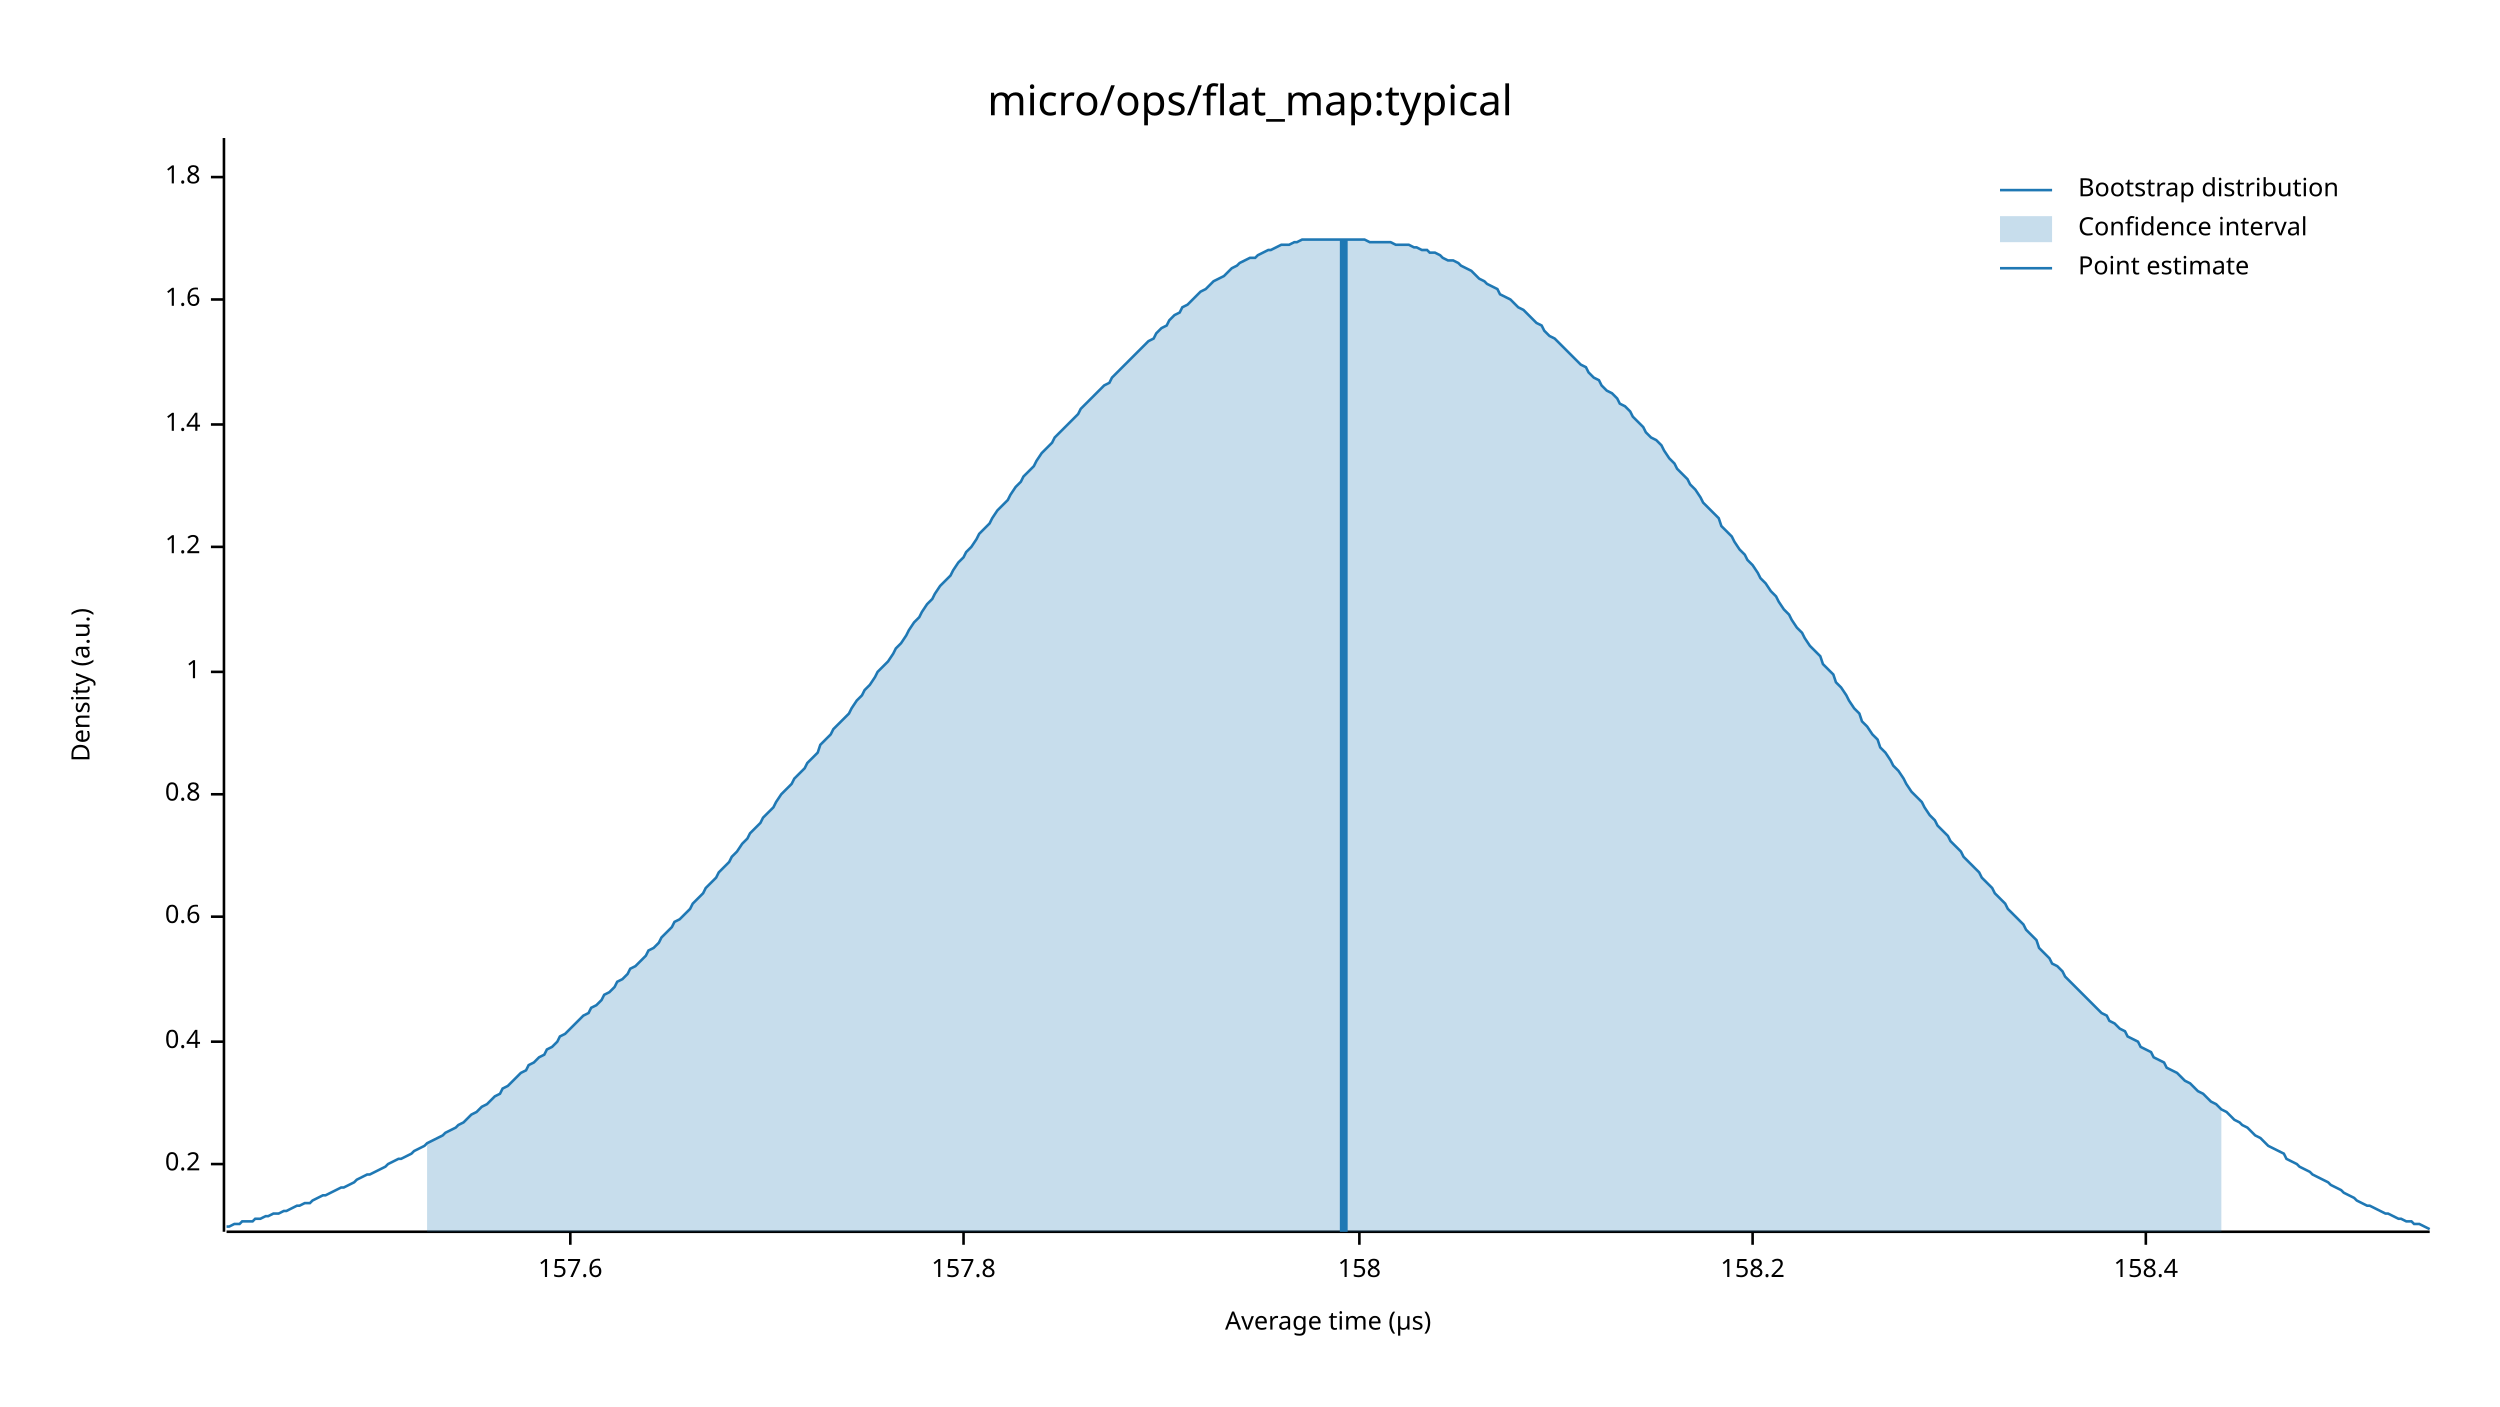
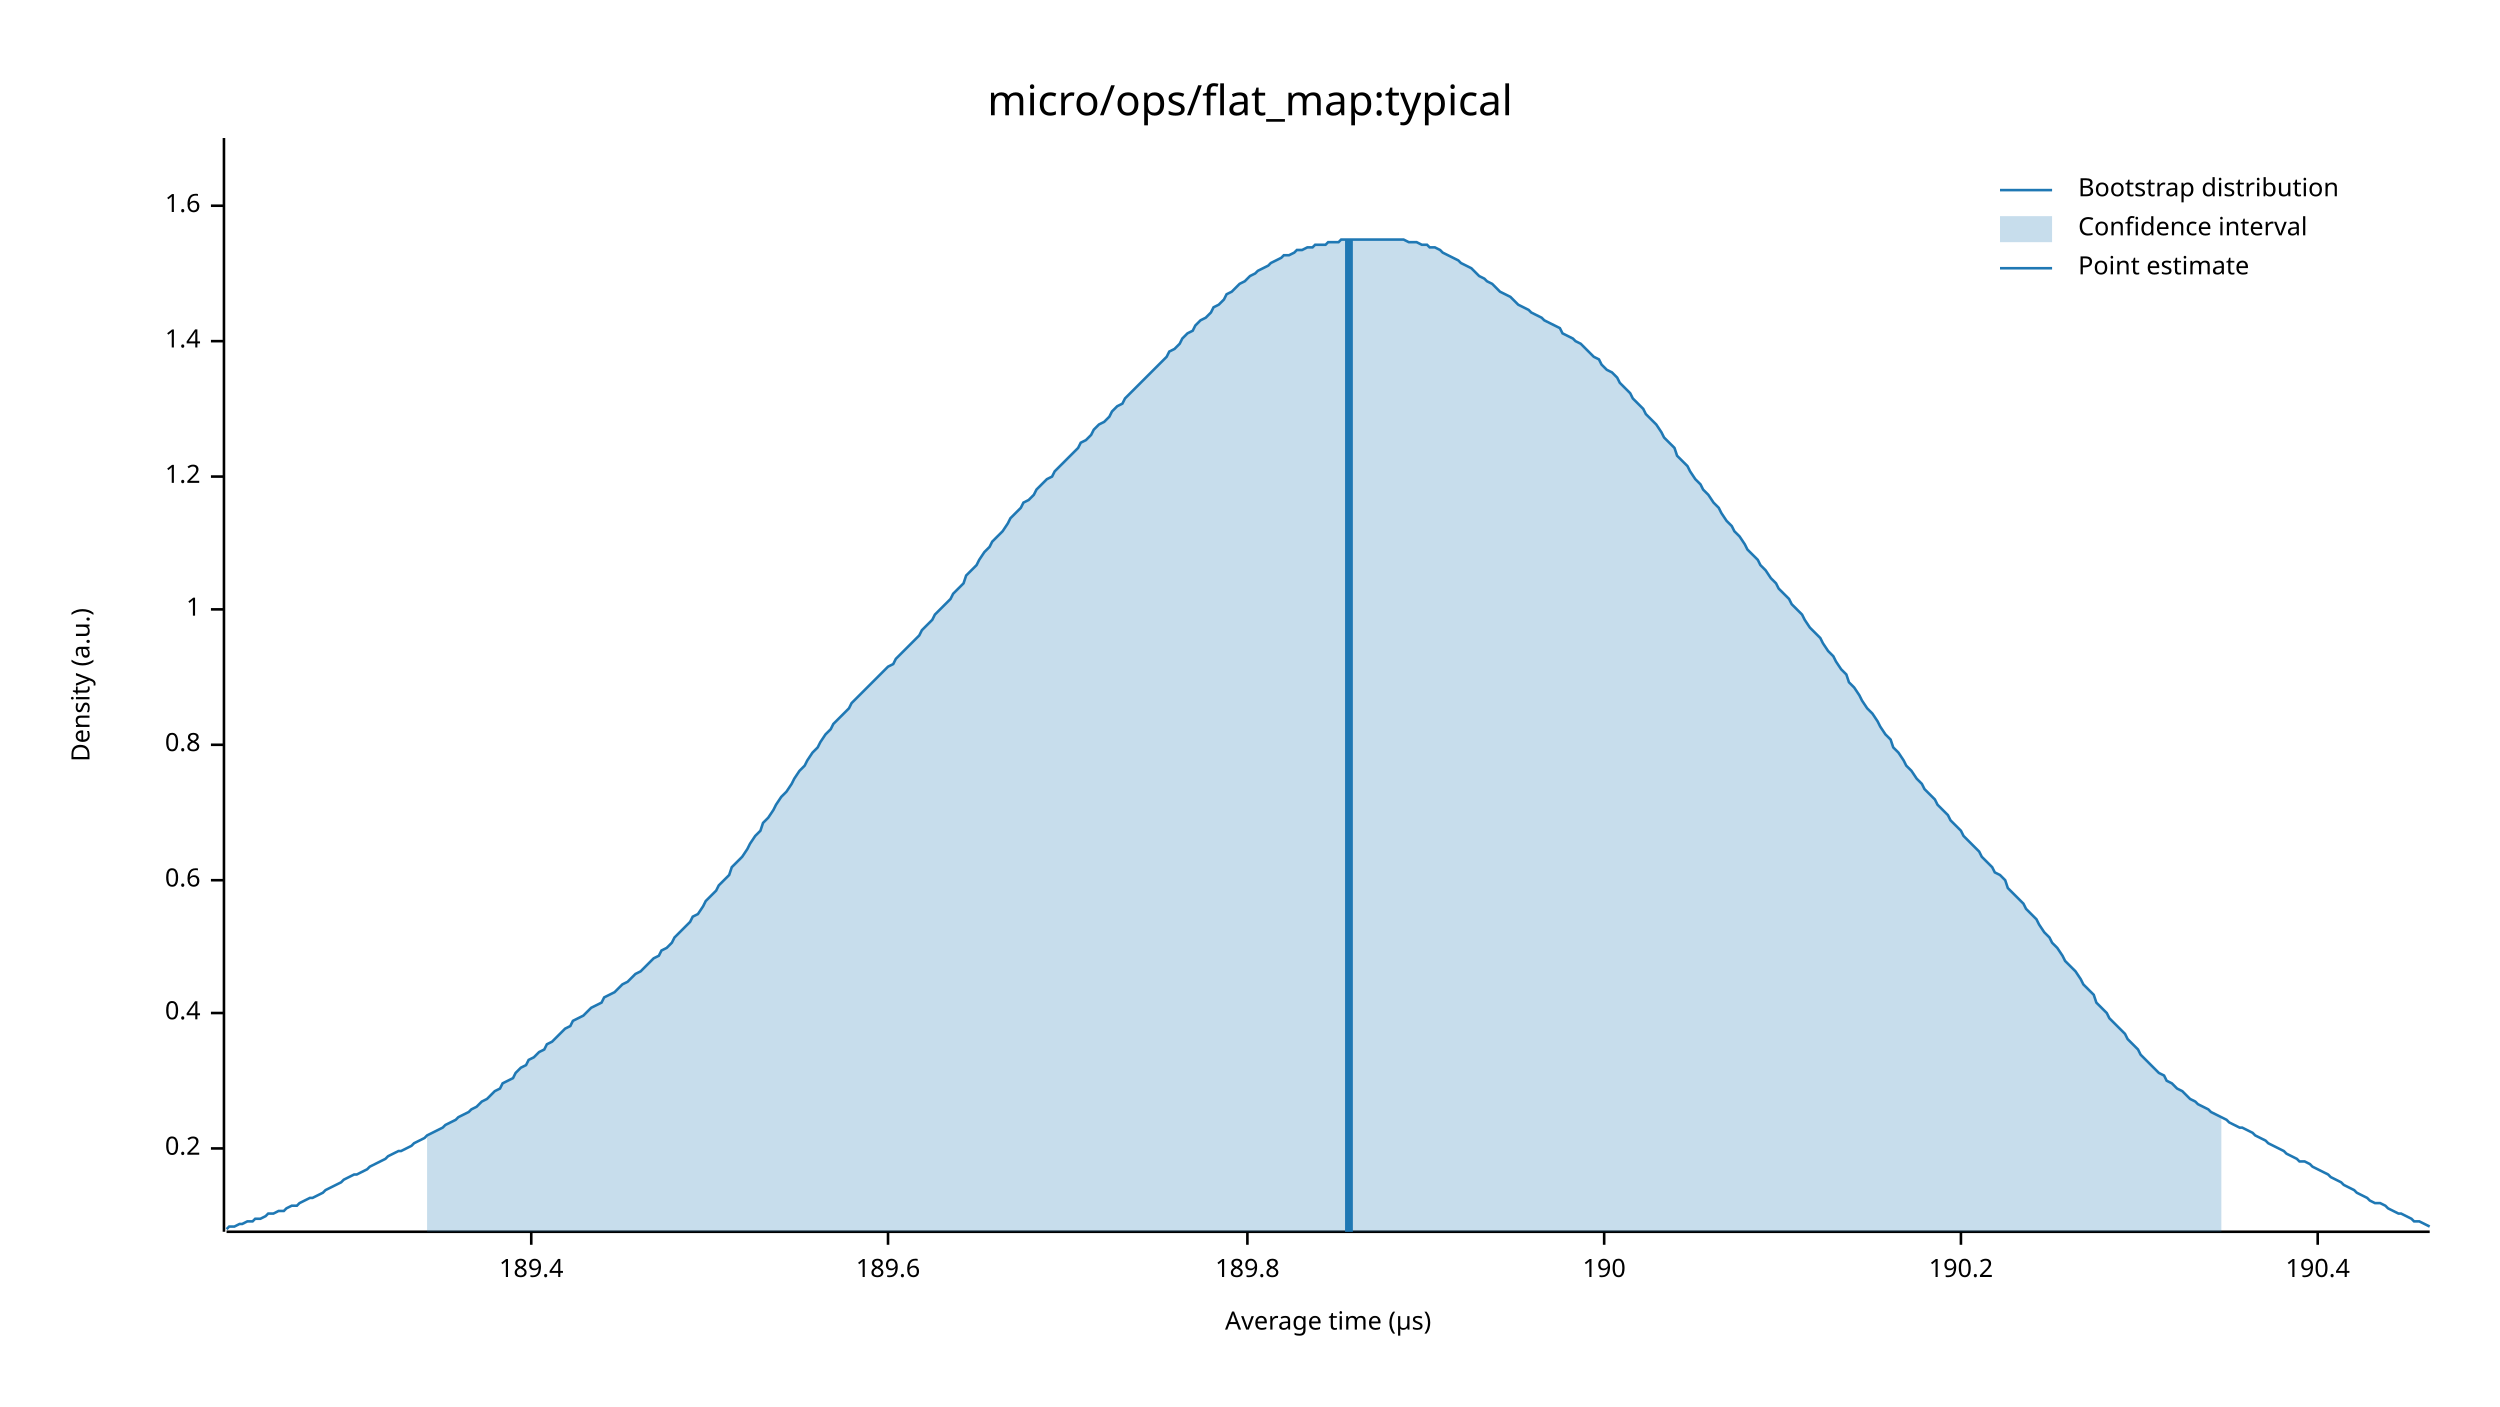
<svg xmlns="http://www.w3.org/2000/svg" width="960" height="540" viewBox="0 0 960 540">
  <text x="480" y="32" dy="0.76em" text-anchor="middle" font-family="sans-serif" font-size="16.129" opacity="1" fill="#000000">
micro/ops/flat_map:typical
</text>
  <text x="27" y="263" dy="0.76em" text-anchor="middle" font-family="sans-serif" font-size="9.677" opacity="1" fill="#000000" transform="rotate(270, 27, 263)">
Density (a.u.)
</text>
  <text x="510" y="513" dy="-0.5ex" text-anchor="middle" font-family="sans-serif" font-size="9.677" opacity="1" fill="#000000">
Average time (µs)
</text>
  <polyline fill="none" opacity="1" stroke="#000000" stroke-width="1" points="86,53 86,473 " />
-   <text x="77" y="447" dy="0.5ex" text-anchor="end" font-family="sans-serif" font-size="9.677" opacity="1" fill="#000000">
+   <text x="77" y="441" dy="0.5ex" text-anchor="end" font-family="sans-serif" font-size="9.677" opacity="1" fill="#000000">
0.2
</text>
-   <polyline fill="none" opacity="1" stroke="#000000" stroke-width="1" points="81,447 86,447 " />
-   <text x="77" y="400" dy="0.5ex" text-anchor="end" font-family="sans-serif" font-size="9.677" opacity="1" fill="#000000">
+   <polyline fill="none" opacity="1" stroke="#000000" stroke-width="1" points="81,441 86,441 " />
+   <text x="77" y="389" dy="0.5ex" text-anchor="end" font-family="sans-serif" font-size="9.677" opacity="1" fill="#000000">
0.4
</text>
-   <polyline fill="none" opacity="1" stroke="#000000" stroke-width="1" points="81,400 86,400 " />
-   <text x="77" y="352" dy="0.5ex" text-anchor="end" font-family="sans-serif" font-size="9.677" opacity="1" fill="#000000">
+   <polyline fill="none" opacity="1" stroke="#000000" stroke-width="1" points="81,389 86,389 " />
+   <text x="77" y="338" dy="0.5ex" text-anchor="end" font-family="sans-serif" font-size="9.677" opacity="1" fill="#000000">
0.6
</text>
-   <polyline fill="none" opacity="1" stroke="#000000" stroke-width="1" points="81,352 86,352 " />
-   <text x="77" y="305" dy="0.5ex" text-anchor="end" font-family="sans-serif" font-size="9.677" opacity="1" fill="#000000">
+   <polyline fill="none" opacity="1" stroke="#000000" stroke-width="1" points="81,338 86,338 " />
+   <text x="77" y="286" dy="0.5ex" text-anchor="end" font-family="sans-serif" font-size="9.677" opacity="1" fill="#000000">
0.8
</text>
-   <polyline fill="none" opacity="1" stroke="#000000" stroke-width="1" points="81,305 86,305 " />
-   <text x="77" y="258" dy="0.5ex" text-anchor="end" font-family="sans-serif" font-size="9.677" opacity="1" fill="#000000">
+   <polyline fill="none" opacity="1" stroke="#000000" stroke-width="1" points="81,286 86,286 " />
+   <text x="77" y="234" dy="0.5ex" text-anchor="end" font-family="sans-serif" font-size="9.677" opacity="1" fill="#000000">
1
</text>
-   <polyline fill="none" opacity="1" stroke="#000000" stroke-width="1" points="81,258 86,258 " />
-   <text x="77" y="210" dy="0.5ex" text-anchor="end" font-family="sans-serif" font-size="9.677" opacity="1" fill="#000000">
+   <polyline fill="none" opacity="1" stroke="#000000" stroke-width="1" points="81,234 86,234 " />
+   <text x="77" y="183" dy="0.5ex" text-anchor="end" font-family="sans-serif" font-size="9.677" opacity="1" fill="#000000">
1.2
</text>
-   <polyline fill="none" opacity="1" stroke="#000000" stroke-width="1" points="81,210 86,210 " />
-   <text x="77" y="163" dy="0.5ex" text-anchor="end" font-family="sans-serif" font-size="9.677" opacity="1" fill="#000000">
+   <polyline fill="none" opacity="1" stroke="#000000" stroke-width="1" points="81,183 86,183 " />
+   <text x="77" y="131" dy="0.5ex" text-anchor="end" font-family="sans-serif" font-size="9.677" opacity="1" fill="#000000">
1.4
</text>
-   <polyline fill="none" opacity="1" stroke="#000000" stroke-width="1" points="81,163 86,163 " />
-   <text x="77" y="115" dy="0.5ex" text-anchor="end" font-family="sans-serif" font-size="9.677" opacity="1" fill="#000000">
+   <polyline fill="none" opacity="1" stroke="#000000" stroke-width="1" points="81,131 86,131 " />
+   <text x="77" y="79" dy="0.5ex" text-anchor="end" font-family="sans-serif" font-size="9.677" opacity="1" fill="#000000">
1.6
</text>
-   <polyline fill="none" opacity="1" stroke="#000000" stroke-width="1" points="81,115 86,115 " />
-   <text x="77" y="68" dy="0.5ex" text-anchor="end" font-family="sans-serif" font-size="9.677" opacity="1" fill="#000000">
- 1.8
+   <polyline fill="none" opacity="1" stroke="#000000" stroke-width="1" points="81,79 86,79 " />
+   <polyline fill="none" opacity="1" stroke="#000000" stroke-width="1" points="87,473 933,473 " />
+   <text x="204" y="483" dy="0.76em" text-anchor="middle" font-family="sans-serif" font-size="9.677" opacity="1" fill="#000000">
+ 189.4
</text>
-   <polyline fill="none" opacity="1" stroke="#000000" stroke-width="1" points="81,68 86,68 " />
-   <polyline fill="none" opacity="1" stroke="#000000" stroke-width="1" points="87,473 933,473 " />
-   <text x="219" y="483" dy="0.76em" text-anchor="middle" font-family="sans-serif" font-size="9.677" opacity="1" fill="#000000">
- 157.6
+   <polyline fill="none" opacity="1" stroke="#000000" stroke-width="1" points="204,473 204,478 " />
+   <text x="341" y="483" dy="0.76em" text-anchor="middle" font-family="sans-serif" font-size="9.677" opacity="1" fill="#000000">
+ 189.6
</text>
-   <polyline fill="none" opacity="1" stroke="#000000" stroke-width="1" points="219,473 219,478 " />
-   <text x="370" y="483" dy="0.76em" text-anchor="middle" font-family="sans-serif" font-size="9.677" opacity="1" fill="#000000">
- 157.8
+   <polyline fill="none" opacity="1" stroke="#000000" stroke-width="1" points="341,473 341,478 " />
+   <text x="479" y="483" dy="0.76em" text-anchor="middle" font-family="sans-serif" font-size="9.677" opacity="1" fill="#000000">
+ 189.8
</text>
-   <polyline fill="none" opacity="1" stroke="#000000" stroke-width="1" points="370,473 370,478 " />
-   <text x="522" y="483" dy="0.76em" text-anchor="middle" font-family="sans-serif" font-size="9.677" opacity="1" fill="#000000">
- 158
+   <polyline fill="none" opacity="1" stroke="#000000" stroke-width="1" points="479,473 479,478 " />
+   <text x="616" y="483" dy="0.76em" text-anchor="middle" font-family="sans-serif" font-size="9.677" opacity="1" fill="#000000">
+ 190
</text>
-   <polyline fill="none" opacity="1" stroke="#000000" stroke-width="1" points="522,473 522,478 " />
-   <text x="673" y="483" dy="0.76em" text-anchor="middle" font-family="sans-serif" font-size="9.677" opacity="1" fill="#000000">
- 158.2
+   <polyline fill="none" opacity="1" stroke="#000000" stroke-width="1" points="616,473 616,478 " />
+   <text x="753" y="483" dy="0.76em" text-anchor="middle" font-family="sans-serif" font-size="9.677" opacity="1" fill="#000000">
+ 190.2
</text>
-   <polyline fill="none" opacity="1" stroke="#000000" stroke-width="1" points="673,473 673,478 " />
-   <text x="824" y="483" dy="0.76em" text-anchor="middle" font-family="sans-serif" font-size="9.677" opacity="1" fill="#000000">
- 158.4
+   <polyline fill="none" opacity="1" stroke="#000000" stroke-width="1" points="753,473 753,478 " />
+   <text x="890" y="483" dy="0.76em" text-anchor="middle" font-family="sans-serif" font-size="9.677" opacity="1" fill="#000000">
+ 190.4
</text>
-   <polyline fill="none" opacity="1" stroke="#000000" stroke-width="1" points="824,473 824,478 " />
-   <polyline fill="none" opacity="1" stroke="#1F78B4" stroke-width="1" points="87,471 88,471 90,470 92,470 93,469 95,469 97,469 98,468 100,468 102,467 103,467 105,466 107,466 109,465 110,465 112,464 114,463 115,463 117,462 119,462 120,461 122,460 124,459 125,459 127,458 129,457 131,456 132,456 134,455 136,454 137,453 139,452 141,451 142,451 144,450 146,449 148,448 149,447 151,446 153,445 154,445 156,444 158,443 159,442 161,441 163,440 164,439 166,438 168,437 170,436 171,435 173,434 175,433 176,432 178,431 180,429 181,428 183,427 185,425 187,424 188,423 190,421 192,420 193,418 195,417 197,415 198,414 200,412 202,411 203,409 205,408 207,406 209,405 210,403 212,402 214,400 215,398 217,397 219,395 220,394 222,392 224,390 226,389 227,387 229,386 231,384 232,382 234,381 236,379 237,377 239,376 241,374 242,372 244,371 246,369 248,367 249,365 251,364 253,362 254,360 256,358 258,356 259,354 261,353 263,351 265,349 266,347 268,345 270,343 271,341 273,339 275,337 276,335 278,333 280,331 281,329 283,327 285,324 287,322 288,320 290,318 292,316 293,314 295,312 297,310 298,308 300,305 302,303 304,301 305,299 307,297 309,295 310,293 312,291 314,289 315,286 317,284 319,282 320,280 322,278 324,276 326,274 327,272 329,269 331,267 332,265 334,263 336,260 337,258 339,256 341,254 343,251 344,249 346,247 348,244 349,242 351,239 353,237 354,235 356,232 358,230 359,228 361,225 363,223 365,221 366,219 368,216 370,214 371,212 373,210 375,207 376,205 378,203 380,201 381,199 383,196 385,194 387,192 388,190 390,187 392,185 393,183 395,181 397,179 398,177 400,174 402,172 404,170 405,168 407,166 409,164 410,163 412,161 414,159 415,157 417,155 419,153 420,152 422,150 424,148 426,147 427,145 429,143 431,141 432,140 434,138 436,136 437,135 439,133 441,131 443,130 444,128 446,126 448,125 449,123 451,121 453,120 454,118 456,117 458,115 459,114 461,112 463,111 465,109 466,108 468,107 470,106 471,105 473,103 475,102 476,101 478,100 480,99 482,99 483,98 485,97 487,96 488,96 490,95 492,94 493,94 495,94 497,93 498,93 500,92 502,92 504,92 505,92 507,92 509,92 510,92 512,92 514,92 515,92 517,92 519,92 521,92 522,92 524,92 526,93 527,93 529,93 531,93 532,93 534,93 536,94 537,94 539,94 541,94 543,95 544,95 546,96 548,96 549,97 551,97 553,98 554,99 556,100 558,100 560,101 561,102 563,103 565,104 566,105 568,107 570,108 571,109 573,110 575,111 576,113 578,114 580,115 582,117 583,118 585,119 587,121 588,122 590,124 592,125 593,127 595,129 597,130 599,132 600,133 602,135 604,137 605,138 607,140 609,141 610,143 612,145 614,146 615,148 617,150 619,151 621,153 622,155 624,156 626,158 627,160 629,162 631,164 632,166 634,168 636,169 638,171 639,173 641,176 643,178 644,180 646,182 648,184 649,186 651,188 653,191 654,193 656,195 658,197 660,199 661,202 663,204 665,206 666,208 668,211 670,213 671,215 673,217 675,220 676,222 678,224 680,227 682,229 683,231 685,234 687,236 688,238 690,241 692,243 693,245 695,248 697,250 699,252 700,255 702,257 704,259 705,262 707,264 709,267 710,269 712,272 714,274 715,277 717,279 719,282 721,284 722,287 724,289 726,292 727,294 729,296 731,299 732,301 734,304 736,306 738,308 739,310 741,313 743,315 744,317 746,319 748,321 749,323 751,325 753,327 754,329 756,331 758,333 760,335 761,337 763,339 765,341 766,343 768,345 770,347 771,349 773,351 775,353 777,355 778,357 780,359 782,361 783,364 785,366 787,368 788,370 790,371 792,373 793,375 795,377 797,379 799,381 800,382 802,384 804,386 805,387 807,389 809,390 810,392 812,393 814,395 816,396 817,398 819,399 821,400 822,402 824,403 826,404 827,406 829,407 831,408 832,410 834,411 836,412 838,414 839,415 841,416 843,418 844,419 846,420 848,422 849,423 851,424 853,426 855,427 856,428 858,430 860,431 861,432 863,433 865,435 866,436 868,437 870,439 871,440 873,441 875,442 877,443 878,445 880,446 882,447 883,448 885,449 887,450 888,451 890,452 892,453 894,454 895,455 897,456 899,457 900,458 902,459 904,460 905,461 907,462 909,463 910,463 912,464 914,465 916,466 917,466 919,467 921,468 922,468 924,469 926,469 927,470 929,470 931,471 933,472 " />
-   <polygon opacity="0.25" fill="#1F78B4" points="164,439 166,438 168,437 170,436 171,435 173,434 175,433 176,432 178,431 180,429 181,428 183,427 185,425 187,424 188,423 190,421 192,420 193,418 195,417 197,415 198,414 200,412 202,411 203,409 205,408 207,406 209,405 210,403 212,402 214,400 215,398 217,397 219,395 220,394 222,392 224,390 226,389 227,387 229,386 231,384 232,382 234,381 236,379 237,377 239,376 241,374 242,372 244,371 246,369 248,367 249,365 251,364 253,362 254,360 256,358 258,356 259,354 261,353 263,351 265,349 266,347 268,345 270,343 271,341 273,339 275,337 276,335 278,333 280,331 281,329 283,327 285,324 287,322 288,320 290,318 292,316 293,314 295,312 297,310 298,308 300,305 302,303 304,301 305,299 307,297 309,295 310,293 312,291 314,289 315,286 317,284 319,282 320,280 322,278 324,276 326,274 327,272 329,269 331,267 332,265 334,263 336,260 337,258 339,256 341,254 343,251 344,249 346,247 348,244 349,242 351,239 353,237 354,235 356,232 358,230 359,228 361,225 363,223 365,221 366,219 368,216 370,214 371,212 373,210 375,207 376,205 378,203 380,201 381,199 383,196 385,194 387,192 388,190 390,187 392,185 393,183 395,181 397,179 398,177 400,174 402,172 404,170 405,168 407,166 409,164 410,163 412,161 414,159 415,157 417,155 419,153 420,152 422,150 424,148 426,147 427,145 429,143 431,141 432,140 434,138 436,136 437,135 439,133 441,131 443,130 444,128 446,126 448,125 449,123 451,121 453,120 454,118 456,117 458,115 459,114 461,112 463,111 465,109 466,108 468,107 470,106 471,105 473,103 475,102 476,101 478,100 480,99 482,99 483,98 485,97 487,96 488,96 490,95 492,94 493,94 495,94 497,93 498,93 500,92 502,92 504,92 505,92 507,92 509,92 510,92 512,92 514,92 515,92 517,92 519,92 521,92 522,92 524,92 526,93 527,93 529,93 531,93 532,93 534,93 536,94 537,94 539,94 541,94 543,95 544,95 546,96 548,96 549,97 551,97 553,98 554,99 556,100 558,100 560,101 561,102 563,103 565,104 566,105 568,107 570,108 571,109 573,110 575,111 576,113 578,114 580,115 582,117 583,118 585,119 587,121 588,122 590,124 592,125 593,127 595,129 597,130 599,132 600,133 602,135 604,137 605,138 607,140 609,141 610,143 612,145 614,146 615,148 617,150 619,151 621,153 622,155 624,156 626,158 627,160 629,162 631,164 632,166 634,168 636,169 638,171 639,173 641,176 643,178 644,180 646,182 648,184 649,186 651,188 653,191 654,193 656,195 658,197 660,199 661,202 663,204 665,206 666,208 668,211 670,213 671,215 673,217 675,220 676,222 678,224 680,227 682,229 683,231 685,234 687,236 688,238 690,241 692,243 693,245 695,248 697,250 699,252 700,255 702,257 704,259 705,262 707,264 709,267 710,269 712,272 714,274 715,277 717,279 719,282 721,284 722,287 724,289 726,292 727,294 729,296 731,299 732,301 734,304 736,306 738,308 739,310 741,313 743,315 744,317 746,319 748,321 749,323 751,325 753,327 754,329 756,331 758,333 760,335 761,337 763,339 765,341 766,343 768,345 770,347 771,349 773,351 775,353 777,355 778,357 780,359 782,361 783,364 785,366 787,368 788,370 790,371 792,373 793,375 795,377 797,379 799,381 800,382 802,384 804,386 805,387 807,389 809,390 810,392 812,393 814,395 816,396 817,398 819,399 821,400 822,402 824,403 826,404 827,406 829,407 831,408 832,410 834,411 836,412 838,414 839,415 841,416 843,418 844,419 846,420 848,422 849,423 851,424 853,426 853,473 164,473 " />
-   <polyline fill="none" opacity="1" stroke="#1F78B4" stroke-width="3" points="516,473 516,92 " />
+   <polyline fill="none" opacity="1" stroke="#000000" stroke-width="1" points="890,473 890,478 " />
+   <polyline fill="none" opacity="1" stroke="#1F78B4" stroke-width="1" points="87,472 88,471 90,471 92,470 93,470 95,469 97,469 98,468 100,468 102,467 103,466 105,466 107,465 109,465 110,464 112,463 114,463 115,462 117,461 119,460 120,460 122,459 124,458 125,457 127,456 129,455 131,454 132,453 134,452 136,451 137,451 139,450 141,449 142,448 144,447 146,446 148,445 149,444 151,443 153,442 154,442 156,441 158,440 159,439 161,438 163,437 164,436 166,435 168,434 170,433 171,432 173,431 175,430 176,429 178,428 180,427 181,426 183,425 185,423 187,422 188,421 190,419 192,418 193,416 195,415 197,414 198,412 200,410 202,409 203,407 205,406 207,404 209,403 210,401 212,400 214,398 215,397 217,395 219,394 220,392 222,391 224,390 226,388 227,387 229,386 231,385 232,383 234,382 236,381 237,380 239,378 241,377 242,376 244,374 246,373 248,371 249,370 251,368 253,367 254,365 256,364 258,362 259,360 261,358 263,356 265,354 266,352 268,351 270,348 271,346 273,344 275,342 276,340 278,338 280,336 281,333 283,331 285,329 287,326 288,324 290,321 292,319 293,316 295,314 297,311 298,309 300,306 302,304 304,301 305,299 307,296 309,294 310,292 312,289 314,287 315,285 317,282 319,280 320,278 322,276 324,274 326,272 327,270 329,268 331,266 332,265 334,263 336,261 337,260 339,258 341,256 343,255 344,253 346,251 348,249 349,248 351,246 353,244 354,242 356,240 358,238 359,236 361,234 363,232 365,230 366,228 368,226 370,224 371,221 373,219 375,217 376,215 378,212 380,210 381,208 383,206 385,204 387,201 388,199 390,197 392,195 393,193 395,192 397,190 398,188 400,186 402,184 404,183 405,181 407,179 409,177 410,176 412,174 414,172 415,170 417,169 419,167 420,165 422,163 424,162 426,160 427,158 429,156 431,155 432,153 434,151 436,149 437,148 439,146 441,144 443,142 444,141 446,139 448,137 449,135 451,134 453,132 454,130 456,128 458,127 459,125 461,123 463,122 465,120 466,118 468,117 470,115 471,113 473,112 475,110 476,109 478,108 480,106 482,105 483,104 485,103 487,102 488,101 490,100 492,99 493,98 495,98 497,97 498,96 500,96 502,95 504,95 505,94 507,94 509,94 510,93 512,93 514,93 515,92 517,92 519,92 521,92 522,92 524,92 526,92 527,92 529,92 531,92 532,92 534,92 536,92 537,92 539,92 541,93 543,93 544,93 546,94 548,94 549,95 551,95 553,96 554,97 556,98 558,99 560,100 561,101 563,102 565,103 566,104 568,106 570,107 571,108 573,109 575,111 576,112 578,113 580,114 582,116 583,117 585,118 587,119 588,120 590,121 592,122 593,123 595,124 597,125 599,126 600,128 602,129 604,130 605,131 607,132 609,134 610,135 612,137 614,138 615,140 617,142 619,143 621,145 622,147 624,149 626,151 627,153 629,155 631,157 632,159 634,161 636,163 638,166 639,168 641,170 643,172 644,175 646,177 648,179 649,181 651,184 653,186 654,188 656,190 658,193 660,195 661,197 663,200 665,202 666,204 668,206 670,209 671,211 673,213 675,215 676,217 678,219 680,222 682,224 683,226 685,228 687,230 688,232 690,234 692,236 693,238 695,241 697,243 699,245 700,247 702,250 704,252 705,254 707,257 709,259 710,262 712,264 714,267 715,269 717,272 719,274 721,277 722,279 724,282 726,284 727,287 729,289 731,292 732,294 734,296 736,299 738,301 739,303 741,305 743,307 744,309 746,311 748,313 749,315 751,317 753,319 754,321 756,323 758,325 760,327 761,329 763,331 765,333 766,335 768,336 770,338 771,341 773,343 775,345 777,347 778,349 780,351 782,353 783,355 785,358 787,360 788,362 790,364 792,367 793,369 795,371 797,373 799,376 800,378 802,380 804,382 805,385 807,387 809,389 810,391 812,393 814,395 816,397 817,399 819,401 821,403 822,405 824,407 826,409 827,410 829,412 831,413 832,415 834,416 836,418 838,419 839,420 841,422 843,423 844,424 846,425 848,426 849,427 851,428 853,429 855,430 856,431 858,432 860,433 861,433 863,434 865,435 866,436 868,437 870,438 871,439 873,440 875,441 877,442 878,443 880,444 882,445 883,446 885,446 887,447 888,448 890,449 892,450 894,451 895,452 897,453 899,454 900,455 902,456 904,457 905,458 907,459 909,460 910,461 912,462 914,462 916,463 917,464 919,465 921,466 922,466 924,467 926,468 927,469 929,469 931,470 933,471 " />
+   <polygon opacity="0.25" fill="#1F78B4" points="164,436 166,435 168,434 170,433 171,432 173,431 175,430 176,429 178,428 180,427 181,426 183,425 185,423 187,422 188,421 190,419 192,418 193,416 195,415 197,414 198,412 200,410 202,409 203,407 205,406 207,404 209,403 210,401 212,400 214,398 215,397 217,395 219,394 220,392 222,391 224,390 226,388 227,387 229,386 231,385 232,383 234,382 236,381 237,380 239,378 241,377 242,376 244,374 246,373 248,371 249,370 251,368 253,367 254,365 256,364 258,362 259,360 261,358 263,356 265,354 266,352 268,351 270,348 271,346 273,344 275,342 276,340 278,338 280,336 281,333 283,331 285,329 287,326 288,324 290,321 292,319 293,316 295,314 297,311 298,309 300,306 302,304 304,301 305,299 307,296 309,294 310,292 312,289 314,287 315,285 317,282 319,280 320,278 322,276 324,274 326,272 327,270 329,268 331,266 332,265 334,263 336,261 337,260 339,258 341,256 343,255 344,253 346,251 348,249 349,248 351,246 353,244 354,242 356,240 358,238 359,236 361,234 363,232 365,230 366,228 368,226 370,224 371,221 373,219 375,217 376,215 378,212 380,210 381,208 383,206 385,204 387,201 388,199 390,197 392,195 393,193 395,192 397,190 398,188 400,186 402,184 404,183 405,181 407,179 409,177 410,176 412,174 414,172 415,170 417,169 419,167 420,165 422,163 424,162 426,160 427,158 429,156 431,155 432,153 434,151 436,149 437,148 439,146 441,144 443,142 444,141 446,139 448,137 449,135 451,134 453,132 454,130 456,128 458,127 459,125 461,123 463,122 465,120 466,118 468,117 470,115 471,113 473,112 475,110 476,109 478,108 480,106 482,105 483,104 485,103 487,102 488,101 490,100 492,99 493,98 495,98 497,97 498,96 500,96 502,95 504,95 505,94 507,94 509,94 510,93 512,93 514,93 515,92 517,92 519,92 521,92 522,92 524,92 526,92 527,92 529,92 531,92 532,92 534,92 536,92 537,92 539,92 541,93 543,93 544,93 546,94 548,94 549,95 551,95 553,96 554,97 556,98 558,99 560,100 561,101 563,102 565,103 566,104 568,106 570,107 571,108 573,109 575,111 576,112 578,113 580,114 582,116 583,117 585,118 587,119 588,120 590,121 592,122 593,123 595,124 597,125 599,126 600,128 602,129 604,130 605,131 607,132 609,134 610,135 612,137 614,138 615,140 617,142 619,143 621,145 622,147 624,149 626,151 627,153 629,155 631,157 632,159 634,161 636,163 638,166 639,168 641,170 643,172 644,175 646,177 648,179 649,181 651,184 653,186 654,188 656,190 658,193 660,195 661,197 663,200 665,202 666,204 668,206 670,209 671,211 673,213 675,215 676,217 678,219 680,222 682,224 683,226 685,228 687,230 688,232 690,234 692,236 693,238 695,241 697,243 699,245 700,247 702,250 704,252 705,254 707,257 709,259 710,262 712,264 714,267 715,269 717,272 719,274 721,277 722,279 724,282 726,284 727,287 729,289 731,292 732,294 734,296 736,299 738,301 739,303 741,305 743,307 744,309 746,311 748,313 749,315 751,317 753,319 754,321 756,323 758,325 760,327 761,329 763,331 765,333 766,335 768,336 770,338 771,341 773,343 775,345 777,347 778,349 780,351 782,353 783,355 785,358 787,360 788,362 790,364 792,367 793,369 795,371 797,373 799,376 800,378 802,380 804,382 805,385 807,387 809,389 810,391 812,393 814,395 816,397 817,399 819,401 821,403 822,405 824,407 826,409 827,410 829,412 831,413 832,415 834,416 836,418 838,419 839,420 841,422 843,423 844,424 846,425 848,426 849,427 851,428 853,429 853,473 164,473 " />
+   <polyline fill="none" opacity="1" stroke="#1F78B4" stroke-width="3" points="518,473 518,92 " />
  <text x="798" y="68" dy="0.76em" text-anchor="start" font-family="sans-serif" font-size="9.677" opacity="1" fill="#000000">
Bootstrap distribution
</text>
  <text x="798" y="83" dy="0.76em" text-anchor="start" font-family="sans-serif" font-size="9.677" opacity="1" fill="#000000">
Confidence interval
</text>
  <text x="798" y="98" dy="0.76em" text-anchor="start" font-family="sans-serif" font-size="9.677" opacity="1" fill="#000000">
Point estimate
</text>
  <polyline fill="none" opacity="1" stroke="#1F78B4" stroke-width="1" points="768,73 788,73 " />
  <rect x="768" y="83" width="20" height="10" opacity="0.25" fill="#1F78B4" stroke="none" />
  <polyline fill="none" opacity="1" stroke="#1F78B4" stroke-width="1" points="768,103 788,103 " />
</svg>
